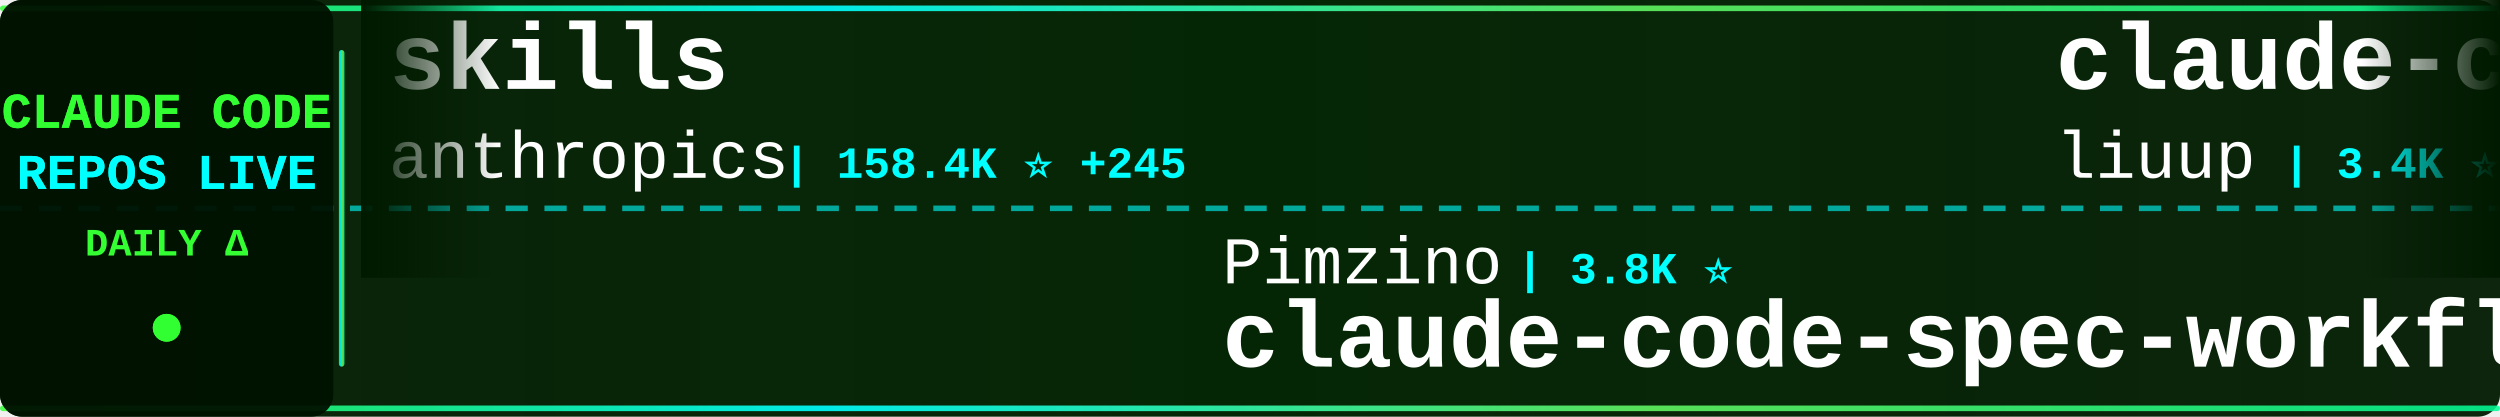
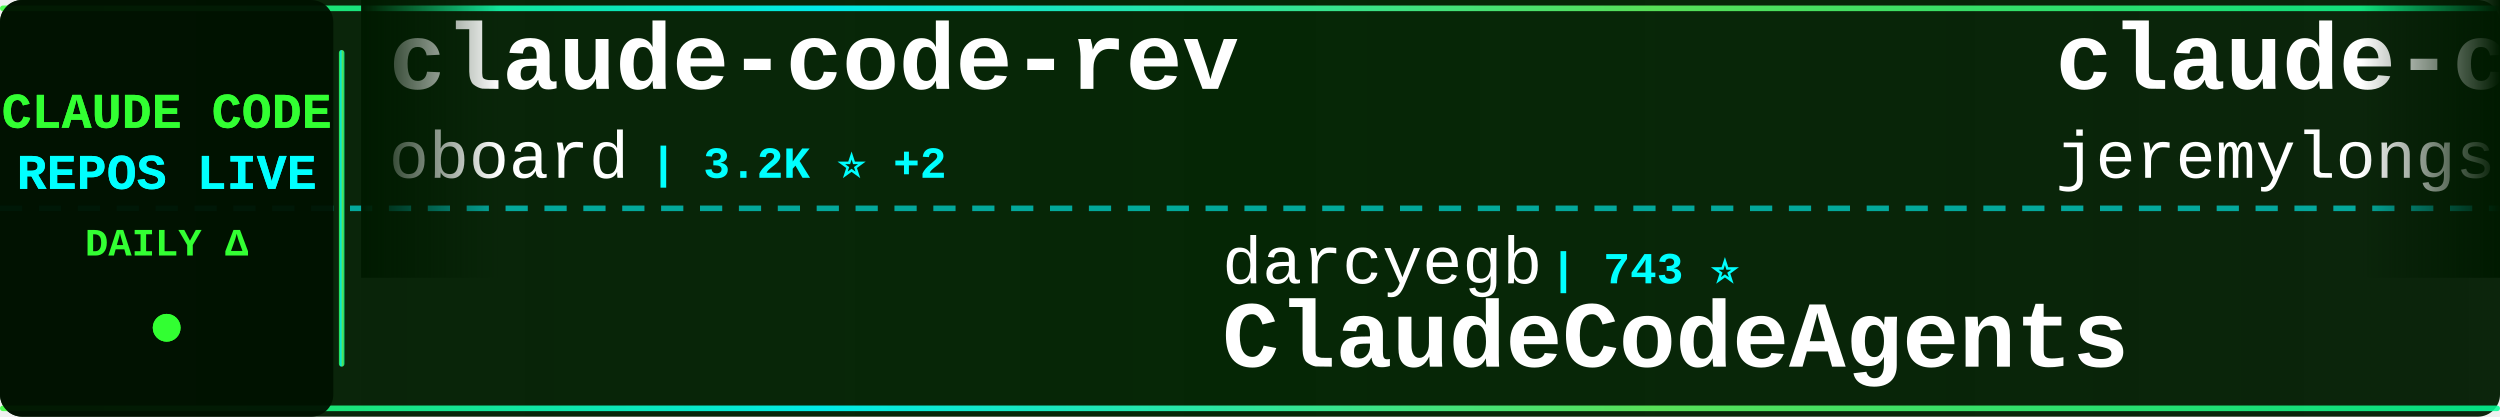
<svg xmlns="http://www.w3.org/2000/svg" width="900" height="150">
  <defs>
    <linearGradient id="tickerBg" x1="0%" y1="0%" x2="100%" y2="0%">
      <stop offset="0%" style="stop-color:#001a00;stop-opacity:0.95" />
      <stop offset="50%" style="stop-color:#002200;stop-opacity:0.98" />
      <stop offset="100%" style="stop-color:#001a00;stop-opacity:0.95" />
    </linearGradient>
    <linearGradient id="borderGrad" x1="0%" y1="0%" x2="100%" y2="0%">
      <stop offset="0%" style="stop-color:#33ff33;stop-opacity:0.85">
        <animate attributeName="stop-opacity" values="0.85;1;0.85" dur="2s" repeatCount="indefinite" />
      </stop>
      <stop offset="33%" style="stop-color:#00ffff;stop-opacity:0.9">
        <animate attributeName="stop-opacity" values="0.9;1;0.9" dur="2.2s" repeatCount="indefinite" />
      </stop>
      <stop offset="66%" style="stop-color:#66ff66;stop-opacity:0.85">
        <animate attributeName="stop-opacity" values="0.85;1;0.85" dur="1.8s" repeatCount="indefinite" />
      </stop>
      <stop offset="100%" style="stop-color:#00ff99;stop-opacity:0.85">
        <animate attributeName="stop-opacity" values="0.85;1;0.85" dur="2s" repeatCount="indefinite" />
      </stop>
    </linearGradient>
    <filter id="textGlow">
      <feGaussianBlur stdDeviation="0.1" result="coloredBlur" />
      <feMerge>
        <feMergeNode in="coloredBlur" />
        <feMergeNode in="SourceGraphic" />
      </feMerge>
    </filter>
    <filter id="metricGlow">
      <feGaussianBlur stdDeviation="0.2" result="coloredBlur" />
      <feMerge>
        <feMergeNode in="coloredBlur" />
        <feMergeNode in="SourceGraphic" />
      </feMerge>
    </filter>
    <linearGradient id="leftFade" x1="0%" y1="0%" x2="100%" y2="0%">
      <stop offset="0%" style="stop-color:#001a00;stop-opacity:1" />
      <stop offset="100%" style="stop-color:#001a00;stop-opacity:0" />
    </linearGradient>
    <linearGradient id="rightFade" x1="0%" y1="0%" x2="100%" y2="0%">
      <stop offset="0%" style="stop-color:#001a00;stop-opacity:0" />
      <stop offset="100%" style="stop-color:#001a00;stop-opacity:1" />
    </linearGradient>
  </defs>
  <rect width="900" height="150" fill="url(#tickerBg)" rx="8" />
  <rect x="0" y="2" width="900" height="2" fill="url(#borderGrad)" rx="1" />
  <rect x="0" y="146" width="900" height="2" fill="url(#borderGrad)" rx="1" />
  <line x1="0" y1="75" x2="900" y2="75" stroke="#00ffff" stroke-width="2" stroke-dasharray="8 6" opacity="0.6" />
  <rect x="0" y="0" width="120" height="150" fill="#001100" opacity="0.95" rx="8" />
  <text x="60" y="46" font-family="'Courier New', monospace" font-size="18" font-weight="bold" fill="#33ff33" text-anchor="middle" filter="url(#textGlow)">
    CLAUDE CODE
  </text>
  <text x="60" y="68" font-family="'Courier New', monospace" font-size="18" font-weight="bold" fill="#00ffff" text-anchor="middle" filter="url(#textGlow)">
    REPOS LIVE
  </text>
  <text x="60" y="92" font-family="'Courier New', monospace" font-size="14" font-weight="bold" fill="#33ff33" text-anchor="middle">
    DAILY Δ
  </text>
  <circle cx="60" cy="118" r="5" fill="#33ff33" filter="url(#metricGlow)">
    <animate attributeName="r" values="4;6;4" dur="1.5s" repeatCount="indefinite" />
    <animate attributeName="opacity" values="0.6;1;0.6" dur="1.5s" repeatCount="indefinite" />
  </circle>
  <rect x="122" y="18" width="2" height="114" fill="url(#borderGrad)" rx="1" />
  <clipPath id="tickerClip">
    <rect x="130" y="0" width="770" height="150" />
  </clipPath>
  <g clip-path="url(#tickerClip)">
    <g id="tickerItems">
      <animateTransform attributeName="transform" attributeType="XML" type="translate" from="0 0" to="-3000 0" dur="54s" repeatCount="indefinite" />
      <g transform="translate(0, 0)">
-         <text x="140" y="32" font-family="'Courier New', monospace" font-size="34" font-weight="bold" fill="#ffffff">skills</text>
-         <text x="140" y="64" font-family="'Courier New', monospace" font-size="24" font-weight="normal" fill="#ffffff" opacity="1.0">anthropics</text>
-         <text x="282" y="64" font-family="'Courier New', monospace" font-size="16" font-weight="bold" fill="#00ffff"> | 158.4K ⭐ +245</text>
+         <text x="140" y="32" font-family="'Courier New', monospace" font-size="34" font-weight="bold" fill="#ffffff">claude-code-rev</text>
+         <text x="140" y="64" font-family="'Courier New', monospace" font-size="24" font-weight="normal" fill="#ffffff" opacity="1.0">oboard</text>
+         <text x="234" y="64" font-family="'Courier New', monospace" font-size="16" font-weight="bold" fill="#00ffff"> | 3.2K ⭐ +2</text>
      </g>
      <g transform="translate(300, 0)">
-         <text x="140" y="102" font-family="'Courier New', monospace" font-size="24" font-weight="normal" fill="#ffffff" opacity="1.0">Pimzino</text>
-         <text x="246" y="102" font-family="'Courier New', monospace" font-size="16" font-weight="bold" fill="#00ffff"> | 3.8K ⭐</text>
-         <text x="140" y="132" font-family="'Courier New', monospace" font-size="34" font-weight="bold" fill="#ffffff">claude-code-spec-workflo...</text>
+         <text x="140" y="102" font-family="'Courier New', monospace" font-size="24" font-weight="normal" fill="#ffffff" opacity="1.0">darcyegb</text>
+         <text x="258" y="102" font-family="'Courier New', monospace" font-size="16" font-weight="bold" fill="#00ffff"> | 743 ⭐</text>
+         <text x="140" y="132" font-family="'Courier New', monospace" font-size="34" font-weight="bold" fill="#ffffff">ClaudeCodeAgents</text>
      </g>
      <g transform="translate(600, 0)">
-         <text x="140" y="32" font-family="'Courier New', monospace" font-size="34" font-weight="bold" fill="#ffffff">claude-code-analysis</text>
-         <text x="140" y="64" font-family="'Courier New', monospace" font-size="24" font-weight="normal" fill="#ffffff" opacity="1.0">liuup</text>
-         <text x="222" y="64" font-family="'Courier New', monospace" font-size="16" font-weight="bold" fill="#00ffff"> | 3.4K ⭐ +10</text>
+         <text x="140" y="32" font-family="'Courier New', monospace" font-size="34" font-weight="bold" fill="#ffffff">claude-code-plugins-plus...</text>
+         <text x="140" y="64" font-family="'Courier New', monospace" font-size="24" font-weight="normal" fill="#ffffff" opacity="1.0">jeremylongshore</text>
+         <text x="342" y="64" font-family="'Courier New', monospace" font-size="16" font-weight="bold" fill="#00ffff"> | 2.5K ⭐ +4</text>
      </g>
      <g transform="translate(900, 0)">
-         <text x="140" y="102" font-family="'Courier New', monospace" font-size="24" font-weight="normal" fill="#ffffff" opacity="1.0">lintsinghua</text>
-         <text x="294" y="102" font-family="'Courier New', monospace" font-size="16" font-weight="bold" fill="#00ffff"> | 3.9K ⭐ +7</text>
-         <text x="140" y="132" font-family="'Courier New', monospace" font-size="34" font-weight="bold" fill="#ffffff">claude-code-book</text>
+         <text x="140" y="102" font-family="'Courier New', monospace" font-size="24" font-weight="normal" fill="#ffffff" opacity="1.0">huangserva</text>
+         <text x="282" y="102" font-family="'Courier New', monospace" font-size="16" font-weight="bold" fill="#00ffff"> | 619 ⭐ +1</text>
+         <text x="140" y="132" font-family="'Courier New', monospace" font-size="34" font-weight="bold" fill="#ffffff">claude-code-cli</text>
      </g>
      <g transform="translate(1200, 0)">
-         <text x="140" y="32" font-family="'Courier New', monospace" font-size="34" font-weight="bold" fill="#ffffff">my-claude-code-setup</text>
-         <text x="140" y="64" font-family="'Courier New', monospace" font-size="24" font-weight="normal" fill="#ffffff" opacity="1.0">centminmod</text>
-         <text x="282" y="64" font-family="'Courier New', monospace" font-size="16" font-weight="bold" fill="#00ffff"> | 2.5K ⭐ +8</text>
+         <text x="140" y="32" font-family="'Courier New', monospace" font-size="34" font-weight="bold" fill="#ffffff">claude-code-video-toolki...</text>
+         <text x="140" y="64" font-family="'Courier New', monospace" font-size="24" font-weight="normal" fill="#ffffff" opacity="1.0">digitalsamba</text>
+         <text x="306" y="64" font-family="'Courier New', monospace" font-size="16" font-weight="bold" fill="#00ffff"> | 1.7K ⭐ +6</text>
      </g>
      <g transform="translate(1500, 0)">
-         <text x="140" y="102" font-family="'Courier New', monospace" font-size="24" font-weight="normal" fill="#ffffff" opacity="1.0">zebbern</text>
-         <text x="246" y="102" font-family="'Courier New', monospace" font-size="16" font-weight="bold" fill="#00ffff"> | 4.4K ⭐ +2</text>
-         <text x="140" y="132" font-family="'Courier New', monospace" font-size="34" font-weight="bold" fill="#ffffff">claude-code-guide</text>
+         <text x="140" y="102" font-family="'Courier New', monospace" font-size="24" font-weight="normal" fill="#ffffff" opacity="1.0">centminmod</text>
+         <text x="282" y="102" font-family="'Courier New', monospace" font-size="16" font-weight="bold" fill="#00ffff"> | 2.5K ⭐ +8</text>
+         <text x="140" y="132" font-family="'Courier New', monospace" font-size="34" font-weight="bold" fill="#ffffff">my-claude-code-setup</text>
      </g>
      <g transform="translate(1800, 0)">
-         <text x="140" y="32" font-family="'Courier New', monospace" font-size="34" font-weight="bold" fill="#ffffff">Claude-Code-Source-Study</text>
-         <text x="140" y="64" font-family="'Courier New', monospace" font-size="24" font-weight="normal" fill="#ffffff" opacity="1.0">luyao618</text>
-         <text x="258" y="64" font-family="'Courier New', monospace" font-size="16" font-weight="bold" fill="#00ffff"> | 1.6K ⭐ +1</text>
+         <text x="140" y="32" font-family="'Courier New', monospace" font-size="34" font-weight="bold" fill="#ffffff">claude-code-source</text>
+         <text x="140" y="64" font-family="'Courier New', monospace" font-size="24" font-weight="normal" fill="#ffffff" opacity="1.0">JrCx7scC</text>
+         <text x="258" y="64" font-family="'Courier New', monospace" font-size="16" font-weight="bold" fill="#00ffff"> | 371 ⭐</text>
      </g>
      <g transform="translate(2100, 0)">
-         <text x="140" y="102" font-family="'Courier New', monospace" font-size="24" font-weight="normal" fill="#ffffff" opacity="1.0">shanraisshan</text>
-         <text x="306" y="102" font-family="'Courier New', monospace" font-size="16" font-weight="bold" fill="#00ffff"> | 62.0K ⭐ +73</text>
-         <text x="140" y="132" font-family="'Courier New', monospace" font-size="34" font-weight="bold" fill="#ffffff">claude-code-best-practic...</text>
+         <text x="140" y="102" font-family="'Courier New', monospace" font-size="24" font-weight="normal" fill="#ffffff" opacity="1.0">Donchitos</text>
+         <text x="270" y="102" font-family="'Courier New', monospace" font-size="16" font-weight="bold" fill="#00ffff"> | 22.6K ⭐ +33</text>
+         <text x="140" y="132" font-family="'Courier New', monospace" font-size="34" font-weight="bold" fill="#ffffff">Claude-Code-Game-Studios</text>
      </g>
      <g transform="translate(2400, 0)">
-         <text x="140" y="32" font-family="'Courier New', monospace" font-size="34" font-weight="bold" fill="#ffffff">claude-code-proxy</text>
-         <text x="140" y="64" font-family="'Courier New', monospace" font-size="24" font-weight="normal" fill="#ffffff" opacity="1.0">fuergaosi233</text>
-         <text x="306" y="64" font-family="'Courier New', monospace" font-size="16" font-weight="bold" fill="#00ffff"> | 2.7K ⭐</text>
+         <text x="140" y="32" font-family="'Courier New', monospace" font-size="34" font-weight="bold" fill="#ffffff">claude-code-hooks-master...</text>
+         <text x="140" y="64" font-family="'Courier New', monospace" font-size="24" font-weight="normal" fill="#ffffff" opacity="1.0">disler</text>
+         <text x="234" y="64" font-family="'Courier New', monospace" font-size="16" font-weight="bold" fill="#00ffff"> | 3.8K ⭐ +2</text>
      </g>
      <g transform="translate(2700, 0)">
-         <text x="140" y="102" font-family="'Courier New', monospace" font-size="24" font-weight="normal" fill="#ffffff" opacity="1.0">shareAI-lab</text>
-         <text x="294" y="102" font-family="'Courier New', monospace" font-size="16" font-weight="bold" fill="#00ffff"> | 69.9K ⭐ +90</text>
-         <text x="140" y="132" font-family="'Courier New', monospace" font-size="34" font-weight="bold" fill="#ffffff">learn-claude-code</text>
+         <text x="140" y="102" font-family="'Courier New', monospace" font-size="24" font-weight="normal" fill="#ffffff" opacity="1.0">ponponon</text>
+         <text x="258" y="102" font-family="'Courier New', monospace" font-size="16" font-weight="bold" fill="#00ffff"> | 2.3K ⭐ +1</text>
+         <text x="140" y="132" font-family="'Courier New', monospace" font-size="34" font-weight="bold" fill="#ffffff">claude_code_src</text>
      </g>
      <g transform="translate(3000, 0)">
-         <text x="140" y="32" font-family="'Courier New', monospace" font-size="34" font-weight="bold" fill="#ffffff">skills</text>
-         <text x="140" y="64" font-family="'Courier New', monospace" font-size="24" font-weight="normal" fill="#ffffff" opacity="1.0">anthropics</text>
-         <text x="282" y="64" font-family="'Courier New', monospace" font-size="16" font-weight="bold" fill="#00ffff"> | 158.4K ⭐ +245</text>
+         <text x="140" y="32" font-family="'Courier New', monospace" font-size="34" font-weight="bold" fill="#ffffff">claude-code-rev</text>
+         <text x="140" y="64" font-family="'Courier New', monospace" font-size="24" font-weight="normal" fill="#ffffff" opacity="1.0">oboard</text>
+         <text x="234" y="64" font-family="'Courier New', monospace" font-size="16" font-weight="bold" fill="#00ffff"> | 3.2K ⭐ +2</text>
      </g>
      <g transform="translate(3300, 0)">
-         <text x="140" y="102" font-family="'Courier New', monospace" font-size="24" font-weight="normal" fill="#ffffff" opacity="1.0">Pimzino</text>
-         <text x="246" y="102" font-family="'Courier New', monospace" font-size="16" font-weight="bold" fill="#00ffff"> | 3.8K ⭐</text>
-         <text x="140" y="132" font-family="'Courier New', monospace" font-size="34" font-weight="bold" fill="#ffffff">claude-code-spec-workflo...</text>
+         <text x="140" y="102" font-family="'Courier New', monospace" font-size="24" font-weight="normal" fill="#ffffff" opacity="1.0">darcyegb</text>
+         <text x="258" y="102" font-family="'Courier New', monospace" font-size="16" font-weight="bold" fill="#00ffff"> | 743 ⭐</text>
+         <text x="140" y="132" font-family="'Courier New', monospace" font-size="34" font-weight="bold" fill="#ffffff">ClaudeCodeAgents</text>
      </g>
      <g transform="translate(3600, 0)">
-         <text x="140" y="32" font-family="'Courier New', monospace" font-size="34" font-weight="bold" fill="#ffffff">claude-code-analysis</text>
-         <text x="140" y="64" font-family="'Courier New', monospace" font-size="24" font-weight="normal" fill="#ffffff" opacity="1.0">liuup</text>
-         <text x="222" y="64" font-family="'Courier New', monospace" font-size="16" font-weight="bold" fill="#00ffff"> | 3.4K ⭐ +10</text>
+         <text x="140" y="32" font-family="'Courier New', monospace" font-size="34" font-weight="bold" fill="#ffffff">claude-code-plugins-plus...</text>
+         <text x="140" y="64" font-family="'Courier New', monospace" font-size="24" font-weight="normal" fill="#ffffff" opacity="1.0">jeremylongshore</text>
+         <text x="342" y="64" font-family="'Courier New', monospace" font-size="16" font-weight="bold" fill="#00ffff"> | 2.5K ⭐ +4</text>
      </g>
      <g transform="translate(3900, 0)">
-         <text x="140" y="102" font-family="'Courier New', monospace" font-size="24" font-weight="normal" fill="#ffffff" opacity="1.0">lintsinghua</text>
-         <text x="294" y="102" font-family="'Courier New', monospace" font-size="16" font-weight="bold" fill="#00ffff"> | 3.9K ⭐ +7</text>
-         <text x="140" y="132" font-family="'Courier New', monospace" font-size="34" font-weight="bold" fill="#ffffff">claude-code-book</text>
+         <text x="140" y="102" font-family="'Courier New', monospace" font-size="24" font-weight="normal" fill="#ffffff" opacity="1.0">huangserva</text>
+         <text x="282" y="102" font-family="'Courier New', monospace" font-size="16" font-weight="bold" fill="#00ffff"> | 619 ⭐ +1</text>
+         <text x="140" y="132" font-family="'Courier New', monospace" font-size="34" font-weight="bold" fill="#ffffff">claude-code-cli</text>
      </g>
    </g>
  </g>
  <rect x="130" y="0" width="50" height="100" fill="url(#leftFade)" />
  <rect x="850" y="0" width="50" height="100" fill="url(#rightFade)" />
</svg>
